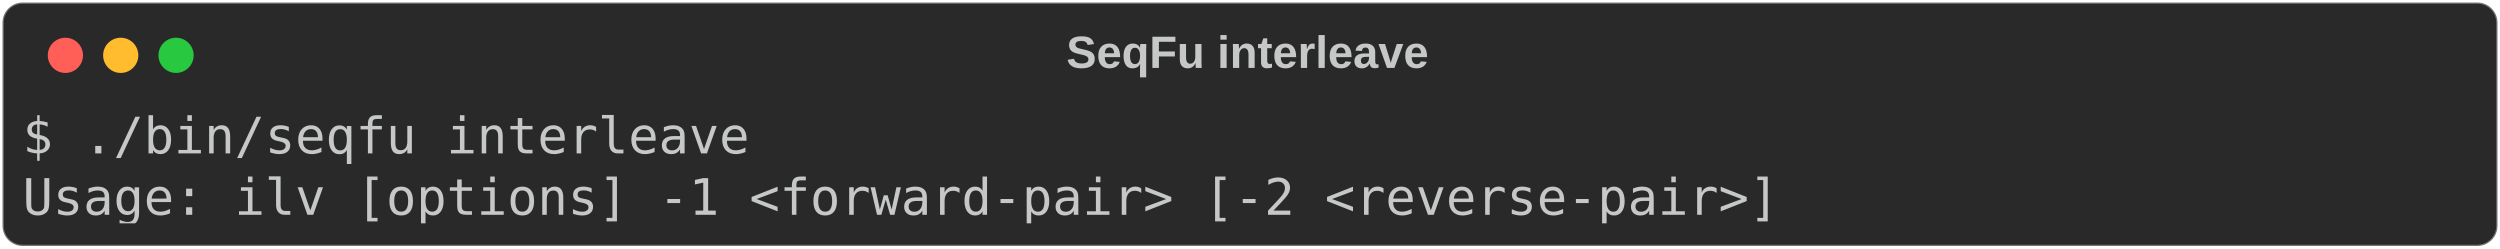
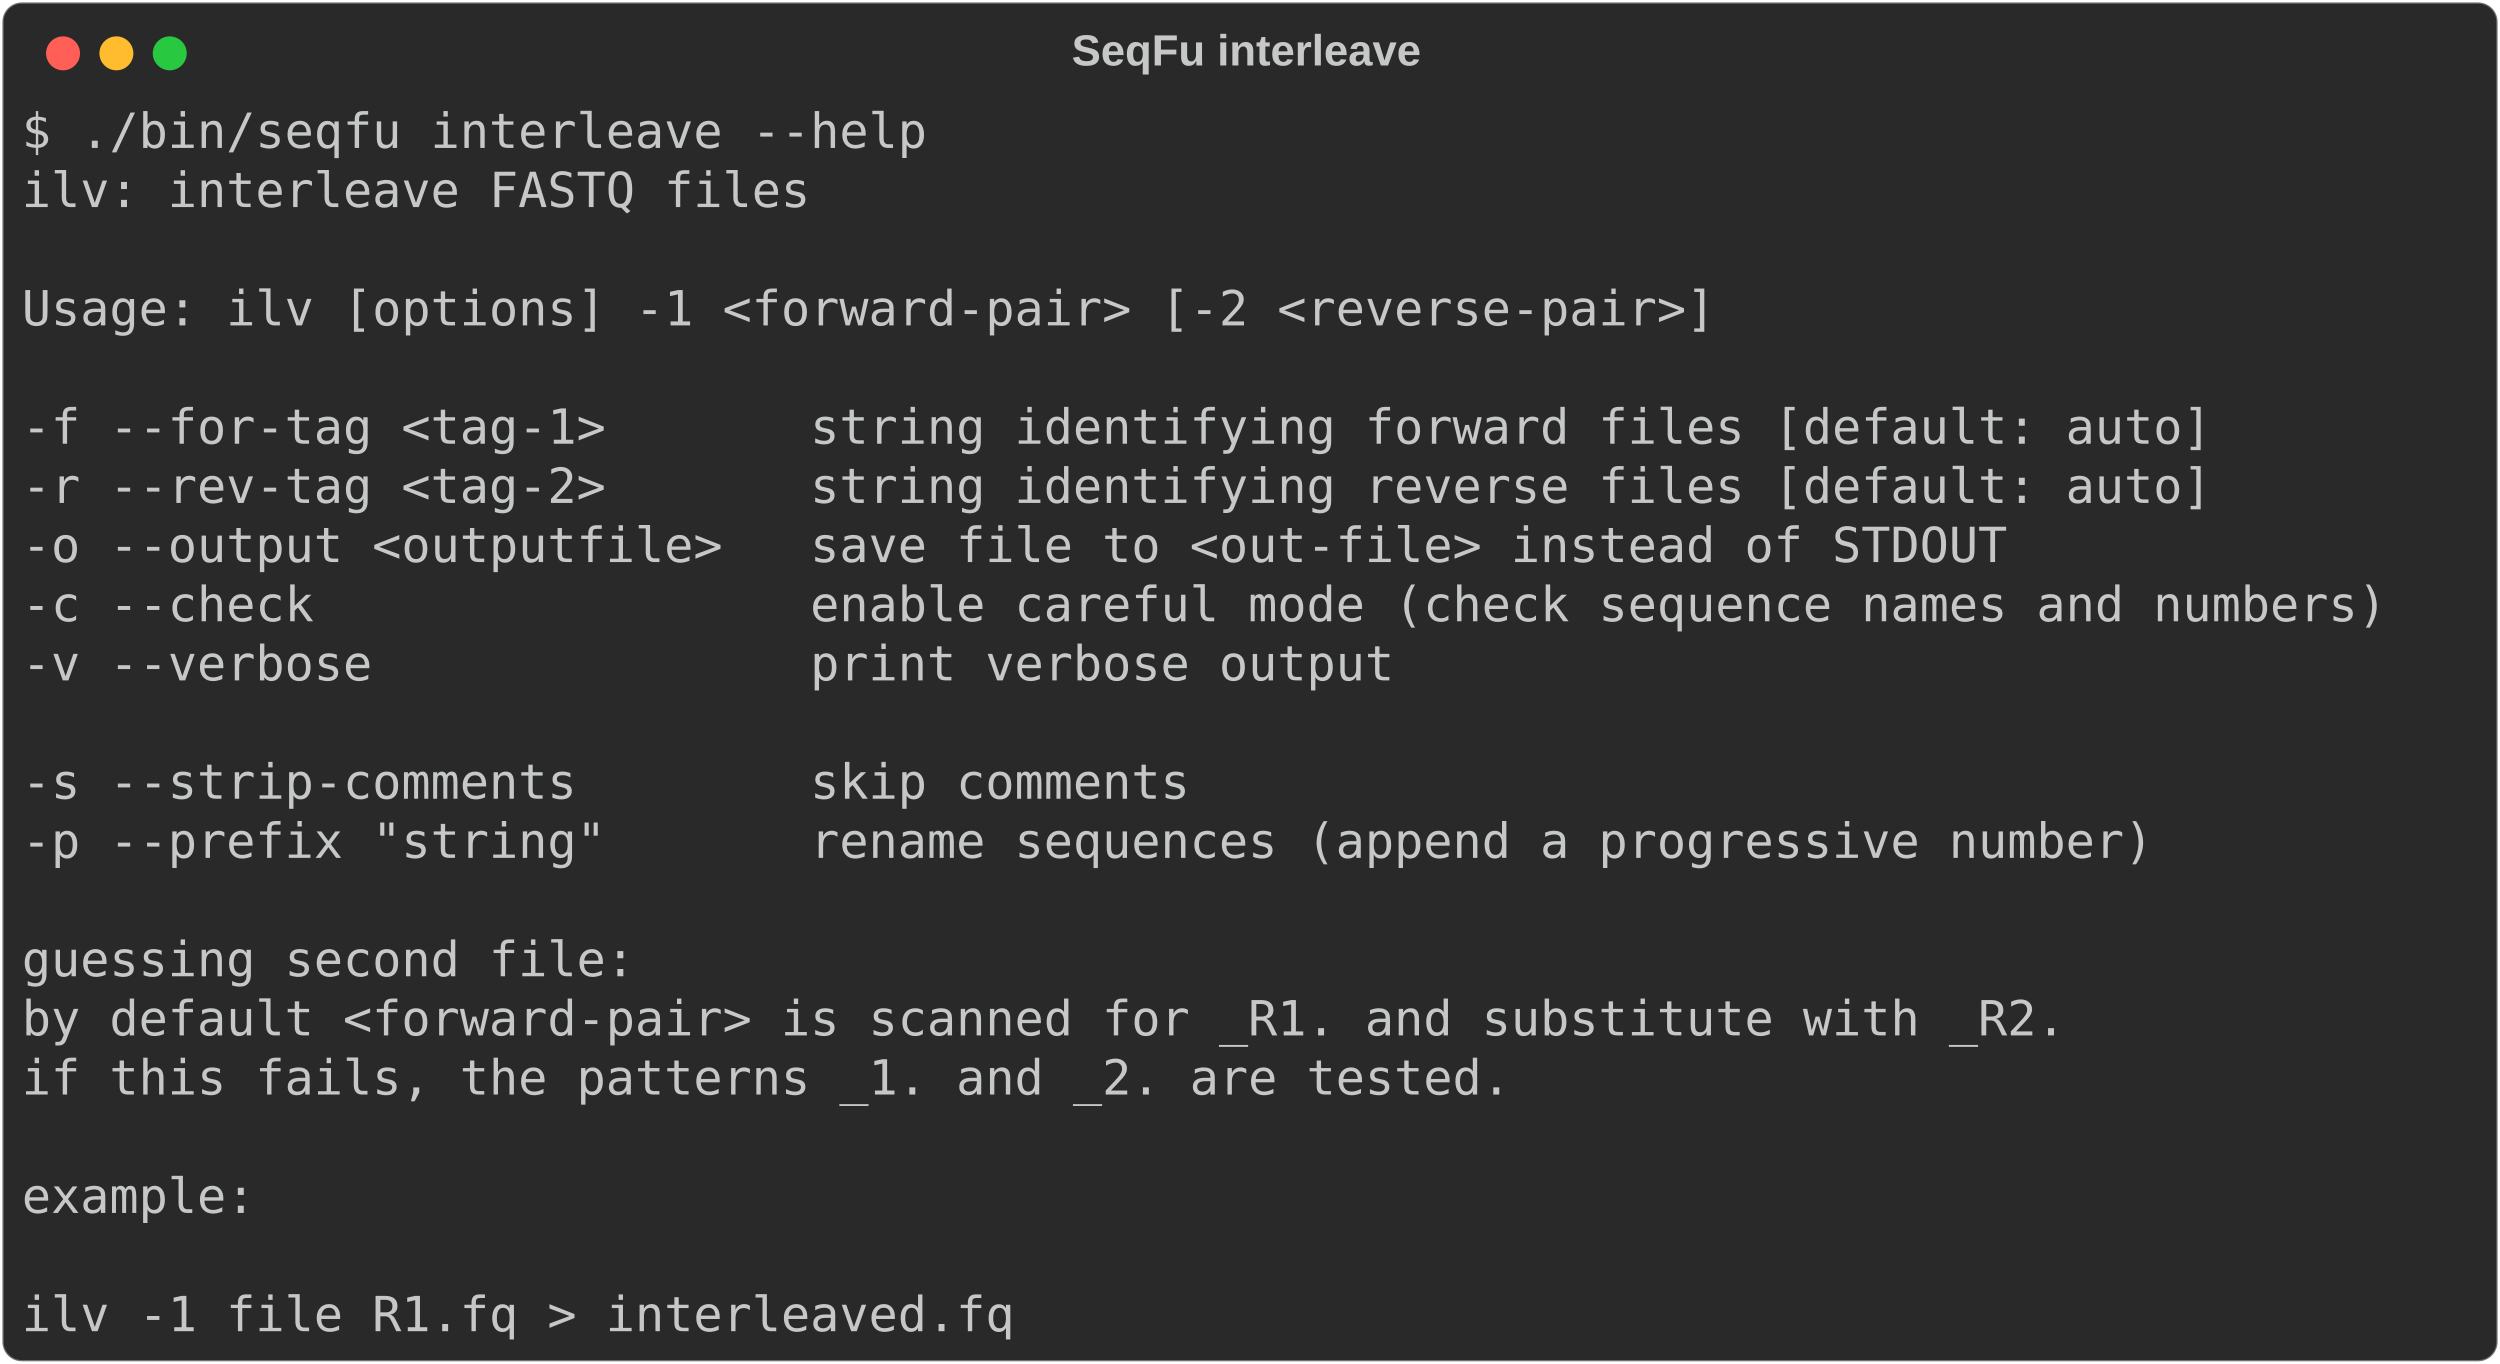
- <svg xmlns="http://www.w3.org/2000/svg" class="rich-terminal" viewBox="0 0 994 98.8">
+ <svg xmlns="http://www.w3.org/2000/svg" class="rich-terminal" viewBox="0 0 1031 562.4">
  <style>

    @font-face {
        font-family: "Fira Code";
        src: local("FiraCode-Regular"),
                url("https://cdnjs.cloudflare.com/ajax/libs/firacode/6.2.0/woff2/FiraCode-Regular.woff2") format("woff2"),
                url("https://cdnjs.cloudflare.com/ajax/libs/firacode/6.2.0/woff/FiraCode-Regular.woff") format("woff");
        font-style: normal;
        font-weight: 400;
    }
    @font-face {
        font-family: "Fira Code";
        src: local("FiraCode-Bold"),
                url("https://cdnjs.cloudflare.com/ajax/libs/firacode/6.2.0/woff2/FiraCode-Bold.woff2") format("woff2"),
                url("https://cdnjs.cloudflare.com/ajax/libs/firacode/6.2.0/woff/FiraCode-Bold.woff") format("woff");
        font-style: bold;
        font-weight: 700;
    }

-     .terminal-3220775630-matrix {
+     .terminal-2326595990-matrix {
        font-family: Fira Code, monospace;
        font-size: 20px;
        line-height: 24.4px;
        font-variant-east-asian: full-width;
    }

-     .terminal-3220775630-title {
+     .terminal-2326595990-title {
        font-size: 18px;
        font-weight: bold;
        font-family: arial;
    }

-     .terminal-3220775630-r1 { fill: #c5c8c6 }
+     .terminal-2326595990-r1 { fill: #c5c8c6 }
    </style>
  <defs>
-     <clipPath id="terminal-3220775630-clip-terminal">
-       <rect x="0" y="0" width="975.0" height="47.8" />
+     <clipPath id="terminal-2326595990-clip-terminal">
+       <rect x="0" y="0" width="1011.6" height="511.4" />
    </clipPath>
-     <clipPath id="terminal-3220775630-line-0">
-       <rect x="0" y="1.5" width="976" height="24.65" />
+     <clipPath id="terminal-2326595990-line-0">
+       <rect x="0" y="1.5" width="1012.6" height="24.65" />
+     </clipPath>
+     <clipPath id="terminal-2326595990-line-1">
+       <rect x="0" y="25.9" width="1012.6" height="24.65" />
+     </clipPath>
+     <clipPath id="terminal-2326595990-line-2">
+       <rect x="0" y="50.3" width="1012.6" height="24.65" />
+     </clipPath>
+     <clipPath id="terminal-2326595990-line-3">
+       <rect x="0" y="74.7" width="1012.6" height="24.65" />
+     </clipPath>
+     <clipPath id="terminal-2326595990-line-4">
+       <rect x="0" y="99.1" width="1012.6" height="24.65" />
+     </clipPath>
+     <clipPath id="terminal-2326595990-line-5">
+       <rect x="0" y="123.5" width="1012.6" height="24.65" />
+     </clipPath>
+     <clipPath id="terminal-2326595990-line-6">
+       <rect x="0" y="147.9" width="1012.6" height="24.65" />
+     </clipPath>
+     <clipPath id="terminal-2326595990-line-7">
+       <rect x="0" y="172.3" width="1012.6" height="24.65" />
+     </clipPath>
+     <clipPath id="terminal-2326595990-line-8">
+       <rect x="0" y="196.7" width="1012.6" height="24.65" />
+     </clipPath>
+     <clipPath id="terminal-2326595990-line-9">
+       <rect x="0" y="221.1" width="1012.6" height="24.65" />
+     </clipPath>
+     <clipPath id="terminal-2326595990-line-10">
+       <rect x="0" y="245.5" width="1012.6" height="24.65" />
+     </clipPath>
+     <clipPath id="terminal-2326595990-line-11">
+       <rect x="0" y="269.9" width="1012.6" height="24.65" />
+     </clipPath>
+     <clipPath id="terminal-2326595990-line-12">
+       <rect x="0" y="294.3" width="1012.6" height="24.65" />
+     </clipPath>
+     <clipPath id="terminal-2326595990-line-13">
+       <rect x="0" y="318.7" width="1012.6" height="24.65" />
+     </clipPath>
+     <clipPath id="terminal-2326595990-line-14">
+       <rect x="0" y="343.1" width="1012.6" height="24.65" />
+     </clipPath>
+     <clipPath id="terminal-2326595990-line-15">
+       <rect x="0" y="367.5" width="1012.6" height="24.65" />
+     </clipPath>
+     <clipPath id="terminal-2326595990-line-16">
+       <rect x="0" y="391.9" width="1012.6" height="24.65" />
+     </clipPath>
+     <clipPath id="terminal-2326595990-line-17">
+       <rect x="0" y="416.3" width="1012.6" height="24.65" />
+     </clipPath>
+     <clipPath id="terminal-2326595990-line-18">
+       <rect x="0" y="440.7" width="1012.6" height="24.65" />
+     </clipPath>
+     <clipPath id="terminal-2326595990-line-19">
+       <rect x="0" y="465.1" width="1012.6" height="24.65" />
    </clipPath>
  </defs>
-   <rect fill="#292929" stroke="rgba(255,255,255,0.35)" stroke-width="1" x="1" y="1" width="992" height="96.8" rx="8" />
-   <text class="terminal-3220775630-title" fill="#c5c8c6" text-anchor="middle" x="496" y="27">SeqFu interleave</text>
+   <rect fill="#292929" stroke="rgba(255,255,255,0.35)" stroke-width="1" x="1" y="1" width="1029" height="560.4" rx="8" />
+   <text class="terminal-2326595990-title" fill="#c5c8c6" text-anchor="middle" x="514" y="27">SeqFu interleave</text>
  <g transform="translate(26,22)">
    <circle cx="0" cy="0" r="7" fill="#ff5f57" />
    <circle cx="22" cy="0" r="7" fill="#febc2e" />
    <circle cx="44" cy="0" r="7" fill="#28c840" />
  </g>
-   <g transform="translate(9, 41)" clip-path="url(#terminal-3220775630-clip-terminal)">
-     <g class="terminal-3220775630-matrix">
-       <text class="terminal-3220775630-r1" x="0" y="20" textLength="292.8" clip-path="url(#terminal-3220775630-line-0)">$ ./bin/seqfu interleave</text>
-       <text class="terminal-3220775630-r1" x="976" y="20" textLength="12.2" clip-path="url(#terminal-3220775630-line-0)">
+   <g transform="translate(9, 41)" clip-path="url(#terminal-2326595990-clip-terminal)">
+     <g class="terminal-2326595990-matrix">
+       <text class="terminal-2326595990-r1" x="0" y="20" textLength="378.2" clip-path="url(#terminal-2326595990-line-0)">$ ./bin/seqfu interleave --help</text>
+       <text class="terminal-2326595990-r1" x="1012.6" y="20" textLength="12.2" clip-path="url(#terminal-2326595990-line-0)">
</text>
-       <text class="terminal-3220775630-r1" x="0" y="44.4" textLength="707.6" clip-path="url(#terminal-3220775630-line-1)">Usage: ilv [options] -1 &lt;forward-pair&gt; [-2 &lt;reverse-pair&gt;]</text>
-       <text class="terminal-3220775630-r1" x="976" y="44.4" textLength="12.2" clip-path="url(#terminal-3220775630-line-1)">
+       <text class="terminal-2326595990-r1" x="0" y="44.4" textLength="329.4" clip-path="url(#terminal-2326595990-line-1)">ilv: interleave FASTQ files</text>
+       <text class="terminal-2326595990-r1" x="1012.6" y="44.4" textLength="12.2" clip-path="url(#terminal-2326595990-line-1)">
+ </text>
+       <text class="terminal-2326595990-r1" x="1012.6" y="68.8" textLength="12.2" clip-path="url(#terminal-2326595990-line-2)">
+ </text>
+       <text class="terminal-2326595990-r1" x="0" y="93.2" textLength="732" clip-path="url(#terminal-2326595990-line-3)">  Usage: ilv [options] -1 &lt;forward-pair&gt; [-2 &lt;reverse-pair&gt;]</text>
+       <text class="terminal-2326595990-r1" x="1012.6" y="93.2" textLength="12.2" clip-path="url(#terminal-2326595990-line-3)">
+ </text>
+       <text class="terminal-2326595990-r1" x="1012.6" y="117.6" textLength="12.2" clip-path="url(#terminal-2326595990-line-4)">
+ </text>
+       <text class="terminal-2326595990-r1" x="0" y="142" textLength="939.4" clip-path="url(#terminal-2326595990-line-5)">  -f --for-tag &lt;tag-1&gt;       string identifying forward files [default: auto]</text>
+       <text class="terminal-2326595990-r1" x="1012.6" y="142" textLength="12.2" clip-path="url(#terminal-2326595990-line-5)">
+ </text>
+       <text class="terminal-2326595990-r1" x="0" y="166.4" textLength="939.4" clip-path="url(#terminal-2326595990-line-6)">  -r --rev-tag &lt;tag-2&gt;       string identifying reverse files [default: auto]</text>
+       <text class="terminal-2326595990-r1" x="1012.6" y="166.4" textLength="12.2" clip-path="url(#terminal-2326595990-line-6)">
+ </text>
+       <text class="terminal-2326595990-r1" x="0" y="190.8" textLength="854" clip-path="url(#terminal-2326595990-line-7)">  -o --output &lt;outputfile&gt;   save file to &lt;out-file&gt; instead of STDOUT</text>
+       <text class="terminal-2326595990-r1" x="1012.6" y="190.8" textLength="12.2" clip-path="url(#terminal-2326595990-line-7)">
+ </text>
+       <text class="terminal-2326595990-r1" x="0" y="215.2" textLength="1012.6" clip-path="url(#terminal-2326595990-line-8)">  -c --check                 enable careful mode (check sequence names and numbers)</text>
+       <text class="terminal-2326595990-r1" x="1012.6" y="215.2" textLength="12.2" clip-path="url(#terminal-2326595990-line-8)">
+ </text>
+       <text class="terminal-2326595990-r1" x="0" y="239.6" textLength="597.8" clip-path="url(#terminal-2326595990-line-9)">  -v --verbose               print verbose output</text>
+       <text class="terminal-2326595990-r1" x="1012.6" y="239.6" textLength="12.2" clip-path="url(#terminal-2326595990-line-9)">
+ </text>
+       <text class="terminal-2326595990-r1" x="1012.6" y="264" textLength="12.2" clip-path="url(#terminal-2326595990-line-10)">
+ </text>
+       <text class="terminal-2326595990-r1" x="0" y="288.4" textLength="512.4" clip-path="url(#terminal-2326595990-line-11)">  -s --strip-comments        skip comments</text>
+       <text class="terminal-2326595990-r1" x="1012.6" y="288.4" textLength="12.2" clip-path="url(#terminal-2326595990-line-11)">
+ </text>
+       <text class="terminal-2326595990-r1" x="0" y="312.8" textLength="915" clip-path="url(#terminal-2326595990-line-12)">  -p --prefix "string"       rename sequences (append a progressive number)</text>
+       <text class="terminal-2326595990-r1" x="1012.6" y="312.8" textLength="12.2" clip-path="url(#terminal-2326595990-line-12)">
+ </text>
+       <text class="terminal-2326595990-r1" x="1012.6" y="337.2" textLength="12.2" clip-path="url(#terminal-2326595990-line-13)">
+ </text>
+       <text class="terminal-2326595990-r1" x="0" y="361.6" textLength="256.2" clip-path="url(#terminal-2326595990-line-14)">guessing second file:</text>
+       <text class="terminal-2326595990-r1" x="1012.6" y="361.6" textLength="12.2" clip-path="url(#terminal-2326595990-line-14)">
+ </text>
+       <text class="terminal-2326595990-r1" x="0" y="386" textLength="878.4" clip-path="url(#terminal-2326595990-line-15)">  by default &lt;forward-pair&gt; is scanned for _R1. and substitute with _R2.</text>
+       <text class="terminal-2326595990-r1" x="1012.6" y="386" textLength="12.2" clip-path="url(#terminal-2326595990-line-15)">
+ </text>
+       <text class="terminal-2326595990-r1" x="0" y="410.4" textLength="646.6" clip-path="url(#terminal-2326595990-line-16)">  if this fails, the patterns _1. and _2. are tested.</text>
+       <text class="terminal-2326595990-r1" x="1012.6" y="410.4" textLength="12.2" clip-path="url(#terminal-2326595990-line-16)">
+ </text>
+       <text class="terminal-2326595990-r1" x="1012.6" y="434.8" textLength="12.2" clip-path="url(#terminal-2326595990-line-17)">
+ </text>
+       <text class="terminal-2326595990-r1" x="0" y="459.2" textLength="97.6" clip-path="url(#terminal-2326595990-line-18)">example:</text>
+       <text class="terminal-2326595990-r1" x="1012.6" y="459.2" textLength="12.2" clip-path="url(#terminal-2326595990-line-18)">
+ </text>
+       <text class="terminal-2326595990-r1" x="1012.6" y="483.6" textLength="12.2" clip-path="url(#terminal-2326595990-line-19)">
+ </text>
+       <text class="terminal-2326595990-r1" x="0" y="508" textLength="463.6" clip-path="url(#terminal-2326595990-line-20)">    ilv -1 file_R1.fq &gt; interleaved.fq</text>
+       <text class="terminal-2326595990-r1" x="1012.6" y="508" textLength="12.2" clip-path="url(#terminal-2326595990-line-20)">
</text>
    </g>
  </g>
</svg>
